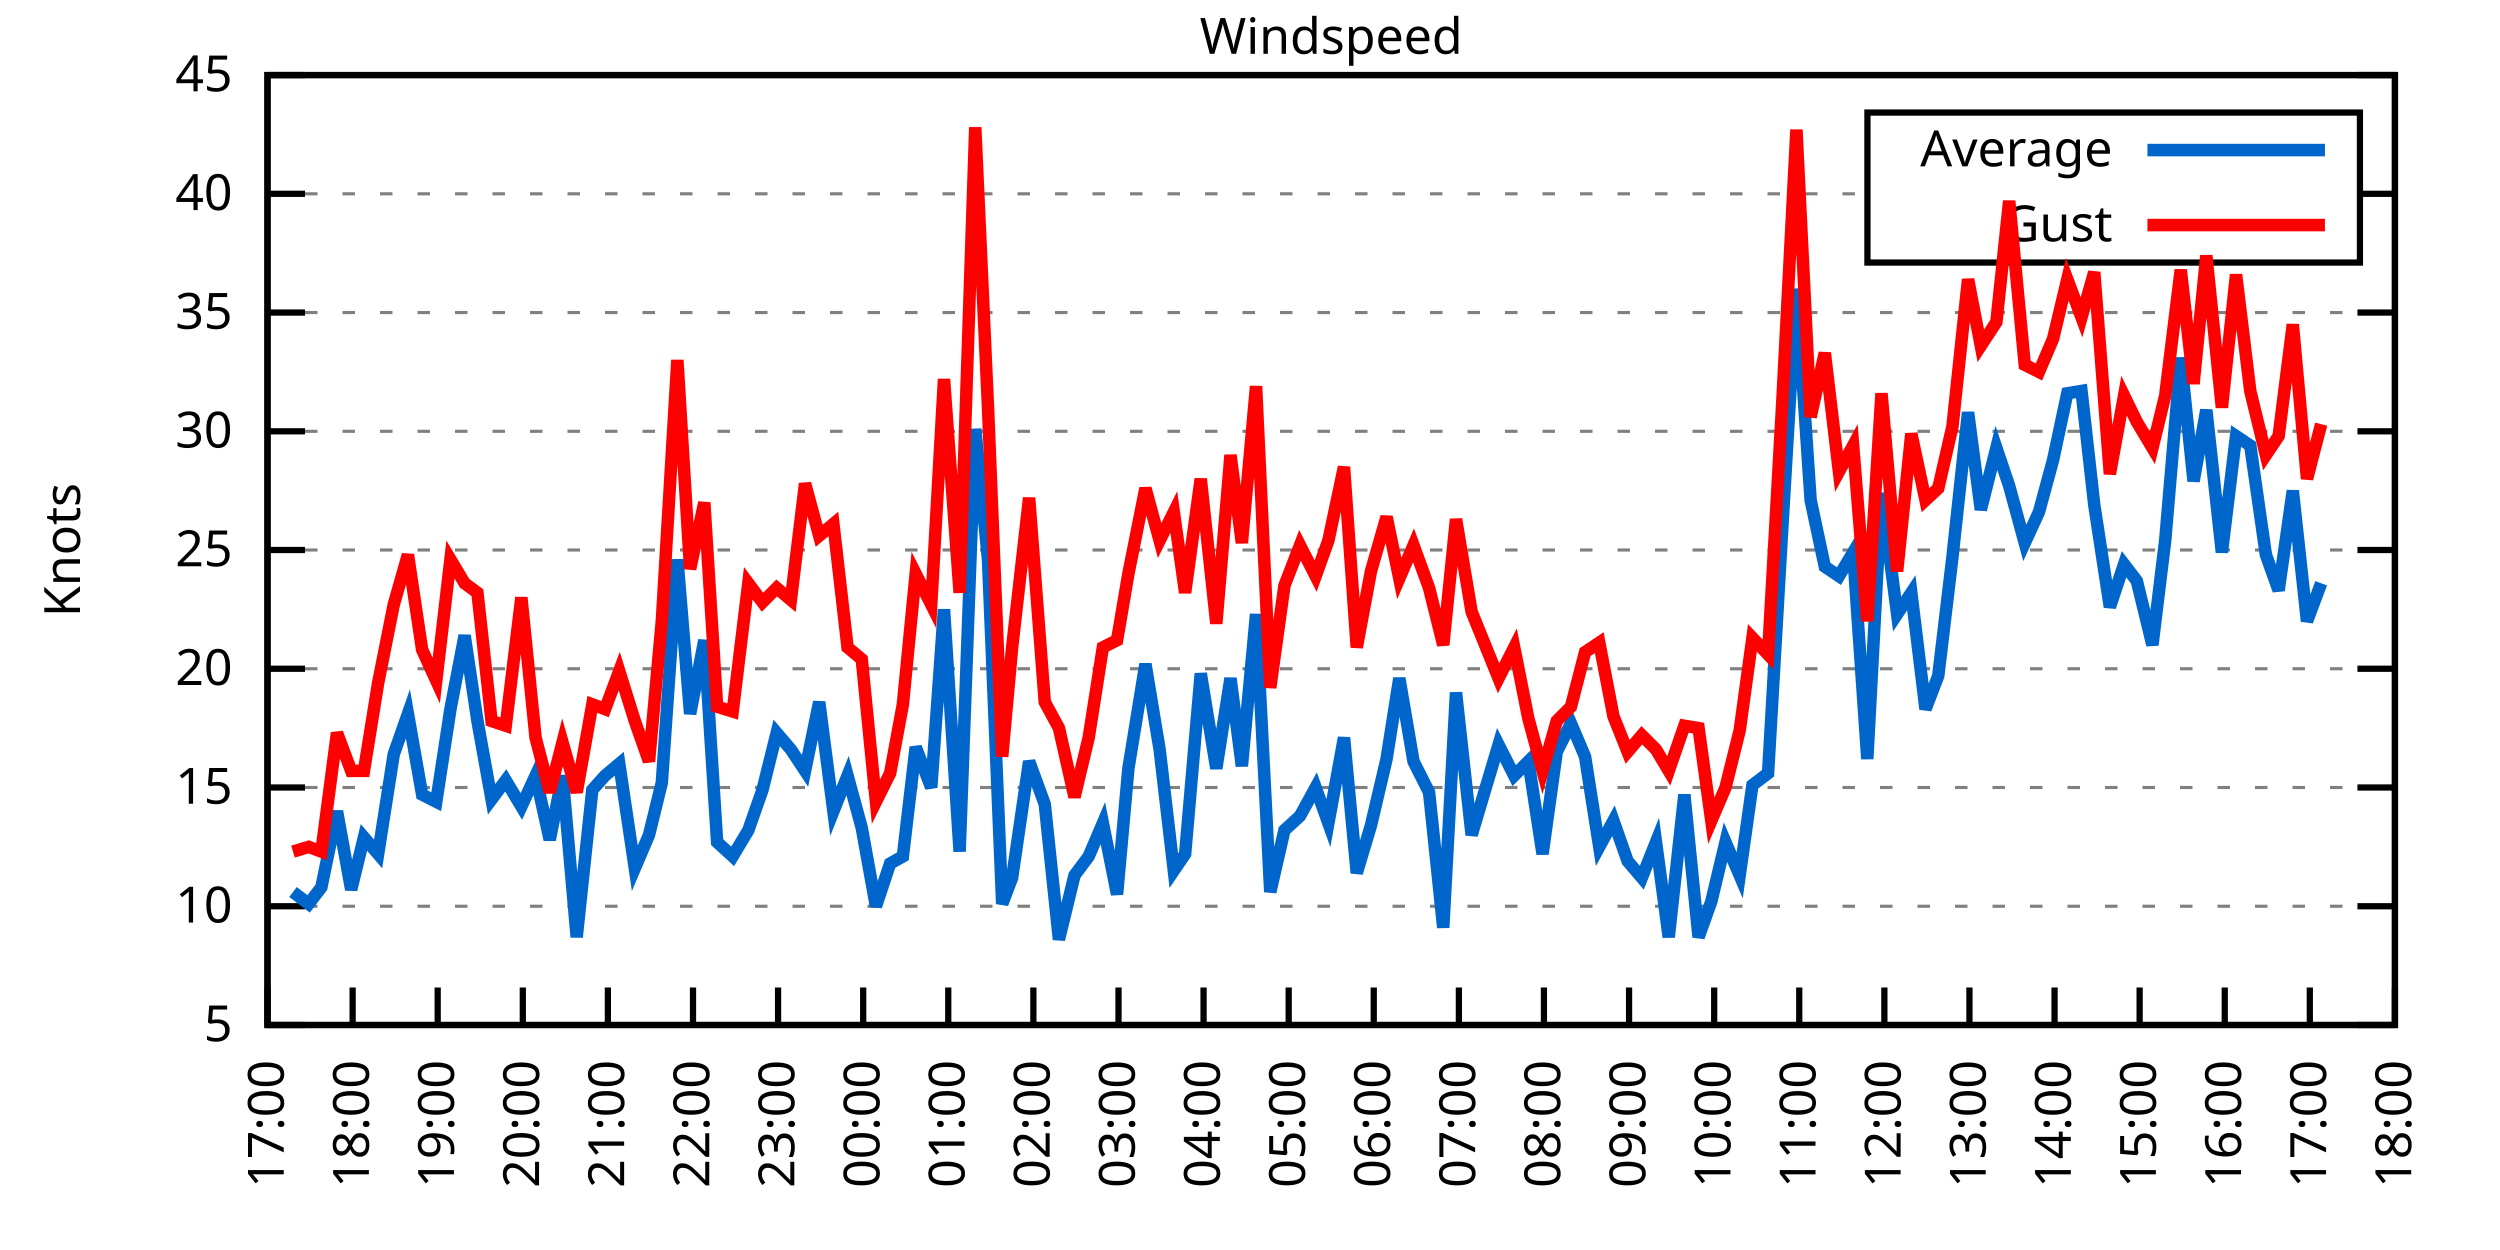
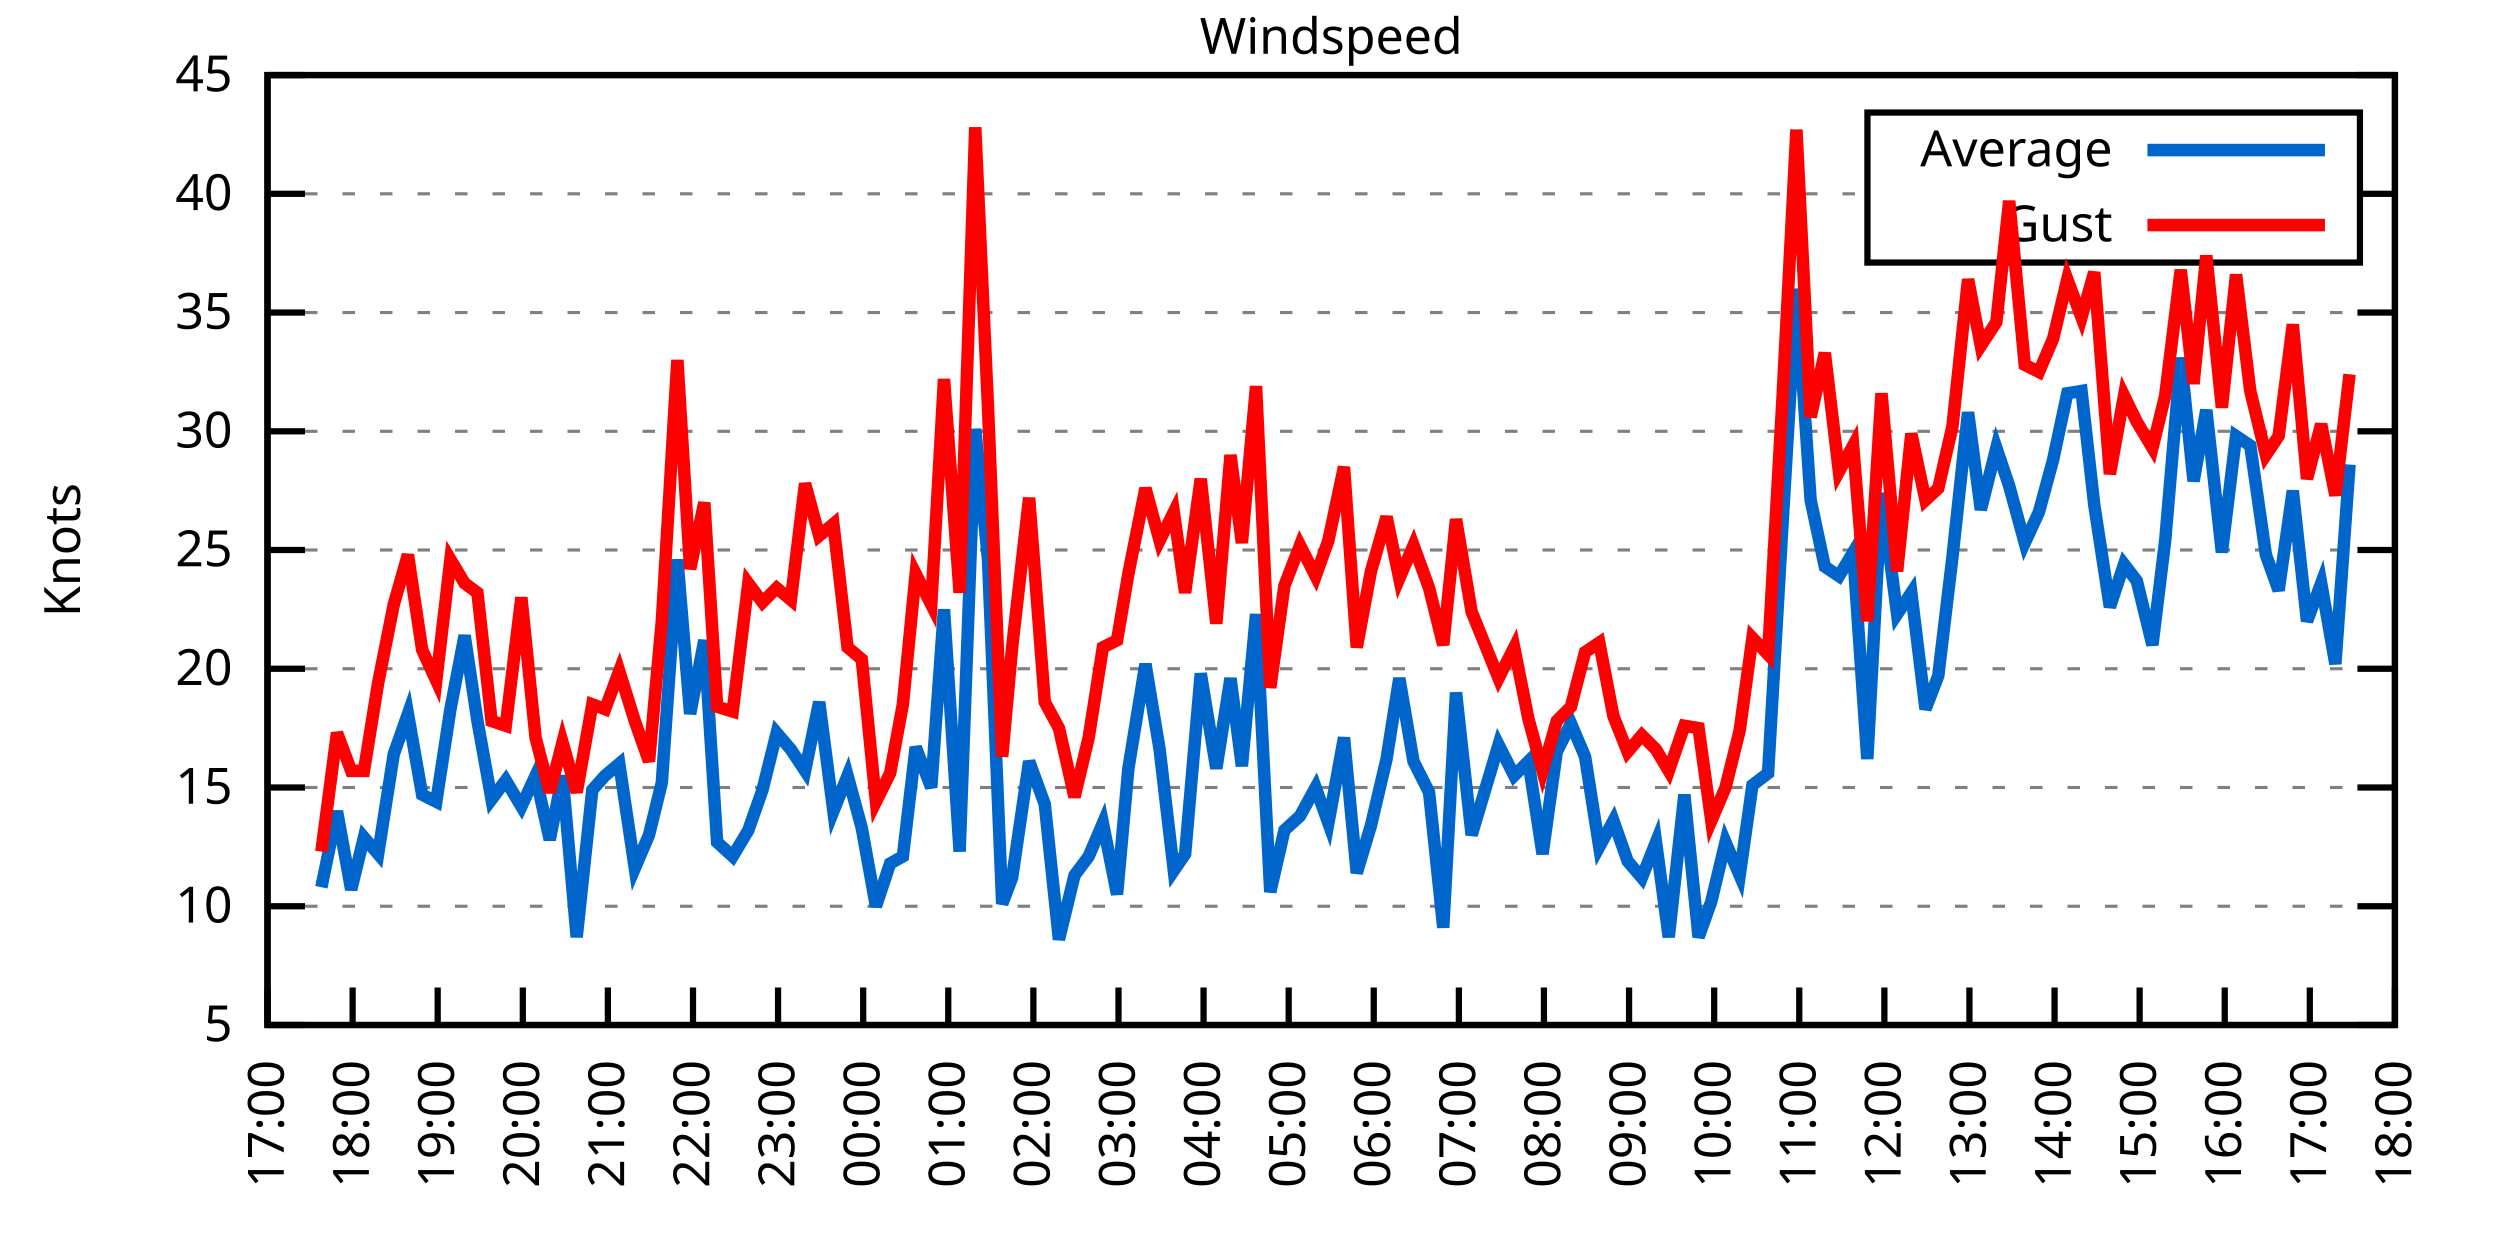
<svg xmlns="http://www.w3.org/2000/svg" xmlns:xlink="http://www.w3.org/1999/xlink" width="400" height="200" viewBox="0 0 400 200">
  <g id="gnuplot_canvas">
    <rect x="0" y="0" width="400" height="200" fill="none" />
    <defs>
      <circle id="gpDot" r="0.5" stroke-width="0.5" stroke="currentColor" />
      <path id="gpPt0" stroke-width="0.333" stroke="currentColor" d="M-1,0 h2 M0,-1 v2" />
      <path id="gpPt1" stroke-width="0.333" stroke="currentColor" d="M-1,-1 L1,1 M1,-1 L-1,1" />
      <path id="gpPt2" stroke-width="0.333" stroke="currentColor" d="M-1,0 L1,0 M0,-1 L0,1 M-1,-1 L1,1 M-1,1 L1,-1" />
      <rect id="gpPt3" stroke-width="0.333" stroke="currentColor" x="-1" y="-1" width="2" height="2" />
      <rect id="gpPt4" stroke-width="0.333" stroke="currentColor" fill="currentColor" x="-1" y="-1" width="2" height="2" />
      <circle id="gpPt5" stroke-width="0.333" stroke="currentColor" cx="0" cy="0" r="1" />
      <use xlink:href="#gpPt5" id="gpPt6" fill="currentColor" stroke="none" />
      <path id="gpPt7" stroke-width="0.333" stroke="currentColor" d="M0,-1.33 L-1.33,0.67 L1.33,0.67 z" />
      <use xlink:href="#gpPt7" id="gpPt8" fill="currentColor" stroke="none" />
      <use xlink:href="#gpPt7" id="gpPt9" stroke="currentColor" transform="rotate(180)" />
      <use xlink:href="#gpPt9" id="gpPt10" fill="currentColor" stroke="none" />
      <use xlink:href="#gpPt3" id="gpPt11" stroke="currentColor" transform="rotate(45)" />
      <use xlink:href="#gpPt11" id="gpPt12" fill="currentColor" stroke="none" />
      <path id="gpPt13" stroke-width="0.333" stroke="currentColor" d="M0,1.330 L1.265,0.411 L0.782,-1.067 L-0.782,-1.076 L-1.265,0.411 z" />
      <use xlink:href="#gpPt13" id="gpPt14" fill="currentColor" stroke="none" />
      <filter id="textbox" filterUnits="objectBoundingBox" x="0" y="0" height="1" width="1">
        <feFlood flood-color="white" flood-opacity="1" result="bgnd" />
        <feComposite in="SourceGraphic" in2="bgnd" operator="atop" />
      </filter>
      <filter id="greybox" filterUnits="objectBoundingBox" x="0" y="0" height="1" width="1">
        <feFlood flood-color="lightgrey" flood-opacity="1" result="grey" />
        <feComposite in="SourceGraphic" in2="grey" operator="atop" />
      </filter>
    </defs>
    <g fill="none" color="white" stroke="currentColor" stroke-width="1.00" stroke-linecap="butt" stroke-linejoin="miter">
</g>
    <g fill="none" color="black" stroke="currentColor" stroke-width="1.00" stroke-linecap="butt" stroke-linejoin="miter">
      <g stroke="none" shape-rendering="crispEdges">
        <polygon fill="rgb(255, 255, 255)" points="42.80,164.00 383.18,164.00 383.18,12.02 42.80,12.02 " />
      </g>
    </g>
    <g fill="none" color="black" stroke="currentColor" stroke-width="1.00" stroke-linecap="butt" stroke-linejoin="miter">
</g>
    <g fill="none" color="black" stroke="black" stroke-width="0.50" stroke-linecap="butt" stroke-linejoin="miter">
</g>
    <g fill="none" color="gray" stroke="currentColor" stroke-width="0.50" stroke-linecap="butt" stroke-linejoin="miter">
      <path stroke="gray" stroke-dasharray="2,4" class="gridline" d="M42.80,164.00 L383.19,164.00  " />
    </g>
    <g fill="none" color="gray" stroke="gray" stroke-width="1.00" stroke-linecap="butt" stroke-linejoin="miter">
</g>
    <g fill="none" color="black" stroke="currentColor" stroke-width="1.00" stroke-linecap="butt" stroke-linejoin="miter">
      <path stroke="black" d="M42.80,164.00 L48.80,164.00 M383.19,164.00 L377.19,164.00  " />
      <g transform="translate(37.20,166.60)" stroke="none" fill="black" font-family="Sans" font-size="8.00" text-anchor="end">
        <text>
          <tspan font-family="Sans"> 5</tspan>
        </text>
      </g>
    </g>
    <g fill="none" color="black" stroke="currentColor" stroke-width="1.00" stroke-linecap="butt" stroke-linejoin="miter">
</g>
    <g fill="none" color="black" stroke="black" stroke-width="0.50" stroke-linecap="butt" stroke-linejoin="miter">
</g>
    <g fill="none" color="gray" stroke="currentColor" stroke-width="0.50" stroke-linecap="butt" stroke-linejoin="miter">
      <path stroke="gray" stroke-dasharray="2,4" class="gridline" d="M42.80,145.00 L383.19,145.00  " />
    </g>
    <g fill="none" color="gray" stroke="gray" stroke-width="1.00" stroke-linecap="butt" stroke-linejoin="miter">
</g>
    <g fill="none" color="black" stroke="currentColor" stroke-width="1.00" stroke-linecap="butt" stroke-linejoin="miter">
      <path stroke="black" d="M42.80,145.00 L48.80,145.00 M383.19,145.00 L377.19,145.00  " />
      <g transform="translate(37.20,147.60)" stroke="none" fill="black" font-family="Sans" font-size="8.00" text-anchor="end">
        <text>
          <tspan font-family="Sans"> 10</tspan>
        </text>
      </g>
    </g>
    <g fill="none" color="black" stroke="currentColor" stroke-width="1.00" stroke-linecap="butt" stroke-linejoin="miter">
</g>
    <g fill="none" color="black" stroke="black" stroke-width="0.50" stroke-linecap="butt" stroke-linejoin="miter">
</g>
    <g fill="none" color="gray" stroke="currentColor" stroke-width="0.50" stroke-linecap="butt" stroke-linejoin="miter">
      <path stroke="gray" stroke-dasharray="2,4" class="gridline" d="M42.80,126.00 L383.19,126.00  " />
    </g>
    <g fill="none" color="gray" stroke="gray" stroke-width="1.00" stroke-linecap="butt" stroke-linejoin="miter">
</g>
    <g fill="none" color="black" stroke="currentColor" stroke-width="1.00" stroke-linecap="butt" stroke-linejoin="miter">
      <path stroke="black" d="M42.80,126.00 L48.80,126.00 M383.19,126.00 L377.19,126.00  " />
      <g transform="translate(37.20,128.60)" stroke="none" fill="black" font-family="Sans" font-size="8.00" text-anchor="end">
        <text>
          <tspan font-family="Sans"> 15</tspan>
        </text>
      </g>
    </g>
    <g fill="none" color="black" stroke="currentColor" stroke-width="1.00" stroke-linecap="butt" stroke-linejoin="miter">
</g>
    <g fill="none" color="black" stroke="black" stroke-width="0.50" stroke-linecap="butt" stroke-linejoin="miter">
</g>
    <g fill="none" color="gray" stroke="currentColor" stroke-width="0.50" stroke-linecap="butt" stroke-linejoin="miter">
      <path stroke="gray" stroke-dasharray="2,4" class="gridline" d="M42.80,107.00 L383.19,107.00  " />
    </g>
    <g fill="none" color="gray" stroke="gray" stroke-width="1.00" stroke-linecap="butt" stroke-linejoin="miter">
</g>
    <g fill="none" color="black" stroke="currentColor" stroke-width="1.00" stroke-linecap="butt" stroke-linejoin="miter">
      <path stroke="black" d="M42.80,107.00 L48.80,107.00 M383.19,107.00 L377.19,107.00  " />
      <g transform="translate(37.20,109.60)" stroke="none" fill="black" font-family="Sans" font-size="8.00" text-anchor="end">
        <text>
          <tspan font-family="Sans"> 20</tspan>
        </text>
      </g>
    </g>
    <g fill="none" color="black" stroke="currentColor" stroke-width="1.00" stroke-linecap="butt" stroke-linejoin="miter">
</g>
    <g fill="none" color="black" stroke="black" stroke-width="0.50" stroke-linecap="butt" stroke-linejoin="miter">
</g>
    <g fill="none" color="gray" stroke="currentColor" stroke-width="0.50" stroke-linecap="butt" stroke-linejoin="miter">
      <path stroke="gray" stroke-dasharray="2,4" class="gridline" d="M42.80,88.00 L383.19,88.00  " />
    </g>
    <g fill="none" color="gray" stroke="gray" stroke-width="1.00" stroke-linecap="butt" stroke-linejoin="miter">
</g>
    <g fill="none" color="black" stroke="currentColor" stroke-width="1.00" stroke-linecap="butt" stroke-linejoin="miter">
      <path stroke="black" d="M42.80,88.00 L48.80,88.00 M383.19,88.00 L377.19,88.00  " />
      <g transform="translate(37.20,90.60)" stroke="none" fill="black" font-family="Sans" font-size="8.00" text-anchor="end">
        <text>
          <tspan font-family="Sans"> 25</tspan>
        </text>
      </g>
    </g>
    <g fill="none" color="black" stroke="currentColor" stroke-width="1.00" stroke-linecap="butt" stroke-linejoin="miter">
</g>
    <g fill="none" color="black" stroke="black" stroke-width="0.50" stroke-linecap="butt" stroke-linejoin="miter">
</g>
    <g fill="none" color="gray" stroke="currentColor" stroke-width="0.50" stroke-linecap="butt" stroke-linejoin="miter">
      <path stroke="gray" stroke-dasharray="2,4" class="gridline" d="M42.80,69.01 L383.19,69.01  " />
    </g>
    <g fill="none" color="gray" stroke="gray" stroke-width="1.00" stroke-linecap="butt" stroke-linejoin="miter">
</g>
    <g fill="none" color="black" stroke="currentColor" stroke-width="1.00" stroke-linecap="butt" stroke-linejoin="miter">
      <path stroke="black" d="M42.80,69.01 L48.80,69.01 M383.19,69.01 L377.19,69.01  " />
      <g transform="translate(37.20,71.61)" stroke="none" fill="black" font-family="Sans" font-size="8.00" text-anchor="end">
        <text>
          <tspan font-family="Sans"> 30</tspan>
        </text>
      </g>
    </g>
    <g fill="none" color="black" stroke="currentColor" stroke-width="1.00" stroke-linecap="butt" stroke-linejoin="miter">
</g>
    <g fill="none" color="black" stroke="black" stroke-width="0.50" stroke-linecap="butt" stroke-linejoin="miter">
</g>
    <g fill="none" color="gray" stroke="currentColor" stroke-width="0.50" stroke-linecap="butt" stroke-linejoin="miter">
      <path stroke="gray" stroke-dasharray="2,4" class="gridline" d="M42.80,50.01 L383.19,50.01  " />
    </g>
    <g fill="none" color="gray" stroke="gray" stroke-width="1.00" stroke-linecap="butt" stroke-linejoin="miter">
</g>
    <g fill="none" color="black" stroke="currentColor" stroke-width="1.00" stroke-linecap="butt" stroke-linejoin="miter">
      <path stroke="black" d="M42.80,50.01 L48.80,50.01 M383.19,50.01 L377.19,50.01  " />
      <g transform="translate(37.20,52.61)" stroke="none" fill="black" font-family="Sans" font-size="8.00" text-anchor="end">
        <text>
          <tspan font-family="Sans"> 35</tspan>
        </text>
      </g>
    </g>
    <g fill="none" color="black" stroke="currentColor" stroke-width="1.00" stroke-linecap="butt" stroke-linejoin="miter">
</g>
    <g fill="none" color="black" stroke="black" stroke-width="0.50" stroke-linecap="butt" stroke-linejoin="miter">
</g>
    <g fill="none" color="gray" stroke="currentColor" stroke-width="0.50" stroke-linecap="butt" stroke-linejoin="miter">
      <path stroke="gray" stroke-dasharray="2,4" class="gridline" d="M42.80,31.01 L298.79,31.01 M377.59,31.01 L383.19,31.01  " />
    </g>
    <g fill="none" color="gray" stroke="gray" stroke-width="1.00" stroke-linecap="butt" stroke-linejoin="miter">
</g>
    <g fill="none" color="black" stroke="currentColor" stroke-width="1.00" stroke-linecap="butt" stroke-linejoin="miter">
      <path stroke="black" d="M42.80,31.01 L48.80,31.01 M383.19,31.01 L377.19,31.01  " />
      <g transform="translate(37.20,33.61)" stroke="none" fill="black" font-family="Sans" font-size="8.00" text-anchor="end">
        <text>
          <tspan font-family="Sans"> 40</tspan>
        </text>
      </g>
    </g>
    <g fill="none" color="black" stroke="currentColor" stroke-width="1.00" stroke-linecap="butt" stroke-linejoin="miter">
</g>
    <g fill="none" color="black" stroke="black" stroke-width="0.50" stroke-linecap="butt" stroke-linejoin="miter">
</g>
    <g fill="none" color="gray" stroke="currentColor" stroke-width="0.50" stroke-linecap="butt" stroke-linejoin="miter">
      <path stroke="gray" stroke-dasharray="2,4" class="gridline" d="M42.80,12.01 L383.19,12.01  " />
    </g>
    <g fill="none" color="gray" stroke="gray" stroke-width="1.00" stroke-linecap="butt" stroke-linejoin="miter">
</g>
    <g fill="none" color="black" stroke="currentColor" stroke-width="1.00" stroke-linecap="butt" stroke-linejoin="miter">
      <path stroke="black" d="M42.80,12.01 L48.80,12.01 M383.19,12.01 L377.19,12.01  " />
      <g transform="translate(37.20,14.61)" stroke="none" fill="black" font-family="Sans" font-size="8.00" text-anchor="end">
        <text>
          <tspan font-family="Sans"> 45</tspan>
        </text>
      </g>
    </g>
    <g fill="none" color="black" stroke="currentColor" stroke-width="1.00" stroke-linecap="butt" stroke-linejoin="miter">
      <path stroke="black" d="M42.80,164.00 L42.80,158.00  " />
      <g transform="translate(45.40,169.60) rotate(270.00)" stroke="none" fill="black" font-family="Sans" font-size="8.00" text-anchor="end">
        <text>
          <tspan font-family="Sans">17:00</tspan>
        </text>
      </g>
    </g>
    <g fill="none" color="black" stroke="currentColor" stroke-width="1.00" stroke-linecap="butt" stroke-linejoin="miter">
      <path stroke="black" d="M56.42,164.00 L56.42,158.00  " />
      <g transform="translate(59.02,169.60) rotate(270.00)" stroke="none" fill="black" font-family="Sans" font-size="8.00" text-anchor="end">
        <text>
          <tspan font-family="Sans">18:00</tspan>
        </text>
      </g>
    </g>
    <g fill="none" color="black" stroke="currentColor" stroke-width="1.00" stroke-linecap="butt" stroke-linejoin="miter">
      <path stroke="black" d="M70.03,164.00 L70.03,158.00  " />
      <g transform="translate(72.63,169.60) rotate(270.00)" stroke="none" fill="black" font-family="Sans" font-size="8.00" text-anchor="end">
        <text>
          <tspan font-family="Sans">19:00</tspan>
        </text>
      </g>
    </g>
    <g fill="none" color="black" stroke="currentColor" stroke-width="1.00" stroke-linecap="butt" stroke-linejoin="miter">
      <path stroke="black" d="M83.65,164.00 L83.65,158.00  " />
      <g transform="translate(86.25,169.60) rotate(270.00)" stroke="none" fill="black" font-family="Sans" font-size="8.00" text-anchor="end">
        <text>
          <tspan font-family="Sans">20:00</tspan>
        </text>
      </g>
    </g>
    <g fill="none" color="black" stroke="currentColor" stroke-width="1.00" stroke-linecap="butt" stroke-linejoin="miter">
      <path stroke="black" d="M97.26,164.00 L97.26,158.00  " />
      <g transform="translate(99.86,169.60) rotate(270.00)" stroke="none" fill="black" font-family="Sans" font-size="8.00" text-anchor="end">
        <text>
          <tspan font-family="Sans">21:00</tspan>
        </text>
      </g>
    </g>
    <g fill="none" color="black" stroke="currentColor" stroke-width="1.00" stroke-linecap="butt" stroke-linejoin="miter">
      <path stroke="black" d="M110.88,164.00 L110.88,158.00  " />
      <g transform="translate(113.48,169.60) rotate(270.00)" stroke="none" fill="black" font-family="Sans" font-size="8.00" text-anchor="end">
        <text>
          <tspan font-family="Sans">22:00</tspan>
        </text>
      </g>
    </g>
    <g fill="none" color="black" stroke="currentColor" stroke-width="1.00" stroke-linecap="butt" stroke-linejoin="miter">
      <path stroke="black" d="M124.49,164.00 L124.49,158.00  " />
      <g transform="translate(127.09,169.60) rotate(270.00)" stroke="none" fill="black" font-family="Sans" font-size="8.00" text-anchor="end">
        <text>
          <tspan font-family="Sans">23:00</tspan>
        </text>
      </g>
    </g>
    <g fill="none" color="black" stroke="currentColor" stroke-width="1.00" stroke-linecap="butt" stroke-linejoin="miter">
      <path stroke="black" d="M138.11,164.00 L138.11,158.00  " />
      <g transform="translate(140.71,169.60) rotate(270.00)" stroke="none" fill="black" font-family="Sans" font-size="8.00" text-anchor="end">
        <text>
          <tspan font-family="Sans">00:00</tspan>
        </text>
      </g>
    </g>
    <g fill="none" color="black" stroke="currentColor" stroke-width="1.00" stroke-linecap="butt" stroke-linejoin="miter">
      <path stroke="black" d="M151.72,164.00 L151.72,158.00  " />
      <g transform="translate(154.32,169.60) rotate(270.00)" stroke="none" fill="black" font-family="Sans" font-size="8.00" text-anchor="end">
        <text>
          <tspan font-family="Sans">01:00</tspan>
        </text>
      </g>
    </g>
    <g fill="none" color="black" stroke="currentColor" stroke-width="1.00" stroke-linecap="butt" stroke-linejoin="miter">
      <path stroke="black" d="M165.34,164.00 L165.34,158.00  " />
      <g transform="translate(167.94,169.60) rotate(270.00)" stroke="none" fill="black" font-family="Sans" font-size="8.00" text-anchor="end">
        <text>
          <tspan font-family="Sans">02:00</tspan>
        </text>
      </g>
    </g>
    <g fill="none" color="black" stroke="currentColor" stroke-width="1.00" stroke-linecap="butt" stroke-linejoin="miter">
      <path stroke="black" d="M178.96,164.00 L178.96,158.00  " />
      <g transform="translate(181.56,169.60) rotate(270.00)" stroke="none" fill="black" font-family="Sans" font-size="8.00" text-anchor="end">
        <text>
          <tspan font-family="Sans">03:00</tspan>
        </text>
      </g>
    </g>
    <g fill="none" color="black" stroke="currentColor" stroke-width="1.00" stroke-linecap="butt" stroke-linejoin="miter">
      <path stroke="black" d="M192.57,164.00 L192.57,158.00  " />
      <g transform="translate(195.17,169.60) rotate(270.00)" stroke="none" fill="black" font-family="Sans" font-size="8.00" text-anchor="end">
        <text>
          <tspan font-family="Sans">04:00</tspan>
        </text>
      </g>
    </g>
    <g fill="none" color="black" stroke="currentColor" stroke-width="1.00" stroke-linecap="butt" stroke-linejoin="miter">
      <path stroke="black" d="M206.19,164.00 L206.19,158.00  " />
      <g transform="translate(208.79,169.60) rotate(270.00)" stroke="none" fill="black" font-family="Sans" font-size="8.00" text-anchor="end">
        <text>
          <tspan font-family="Sans">05:00</tspan>
        </text>
      </g>
    </g>
    <g fill="none" color="black" stroke="currentColor" stroke-width="1.00" stroke-linecap="butt" stroke-linejoin="miter">
      <path stroke="black" d="M219.80,164.00 L219.80,158.00  " />
      <g transform="translate(222.40,169.60) rotate(270.00)" stroke="none" fill="black" font-family="Sans" font-size="8.00" text-anchor="end">
        <text>
          <tspan font-family="Sans">06:00</tspan>
        </text>
      </g>
    </g>
    <g fill="none" color="black" stroke="currentColor" stroke-width="1.00" stroke-linecap="butt" stroke-linejoin="miter">
      <path stroke="black" d="M233.42,164.00 L233.42,158.00  " />
      <g transform="translate(236.02,169.60) rotate(270.00)" stroke="none" fill="black" font-family="Sans" font-size="8.00" text-anchor="end">
        <text>
          <tspan font-family="Sans">07:00</tspan>
        </text>
      </g>
    </g>
    <g fill="none" color="black" stroke="currentColor" stroke-width="1.00" stroke-linecap="butt" stroke-linejoin="miter">
      <path stroke="black" d="M247.03,164.00 L247.03,158.00  " />
      <g transform="translate(249.63,169.60) rotate(270.00)" stroke="none" fill="black" font-family="Sans" font-size="8.00" text-anchor="end">
        <text>
          <tspan font-family="Sans">08:00</tspan>
        </text>
      </g>
    </g>
    <g fill="none" color="black" stroke="currentColor" stroke-width="1.00" stroke-linecap="butt" stroke-linejoin="miter">
      <path stroke="black" d="M260.65,164.00 L260.65,158.00  " />
      <g transform="translate(263.25,169.60) rotate(270.00)" stroke="none" fill="black" font-family="Sans" font-size="8.00" text-anchor="end">
        <text>
          <tspan font-family="Sans">09:00</tspan>
        </text>
      </g>
    </g>
    <g fill="none" color="black" stroke="currentColor" stroke-width="1.00" stroke-linecap="butt" stroke-linejoin="miter">
      <path stroke="black" d="M274.27,164.00 L274.27,158.00  " />
      <g transform="translate(276.87,169.60) rotate(270.00)" stroke="none" fill="black" font-family="Sans" font-size="8.00" text-anchor="end">
        <text>
          <tspan font-family="Sans">10:00</tspan>
        </text>
      </g>
    </g>
    <g fill="none" color="black" stroke="currentColor" stroke-width="1.00" stroke-linecap="butt" stroke-linejoin="miter">
      <path stroke="black" d="M287.88,164.00 L287.88,158.00  " />
      <g transform="translate(290.48,169.60) rotate(270.00)" stroke="none" fill="black" font-family="Sans" font-size="8.00" text-anchor="end">
        <text>
          <tspan font-family="Sans">11:00</tspan>
        </text>
      </g>
    </g>
    <g fill="none" color="black" stroke="currentColor" stroke-width="1.00" stroke-linecap="butt" stroke-linejoin="miter">
      <path stroke="black" d="M301.50,164.00 L301.50,158.00  " />
      <g transform="translate(304.10,169.60) rotate(270.00)" stroke="none" fill="black" font-family="Sans" font-size="8.00" text-anchor="end">
        <text>
          <tspan font-family="Sans">12:00</tspan>
        </text>
      </g>
    </g>
    <g fill="none" color="black" stroke="currentColor" stroke-width="1.00" stroke-linecap="butt" stroke-linejoin="miter">
      <path stroke="black" d="M315.11,164.00 L315.11,158.00  " />
      <g transform="translate(317.71,169.60) rotate(270.00)" stroke="none" fill="black" font-family="Sans" font-size="8.00" text-anchor="end">
        <text>
          <tspan font-family="Sans">13:00</tspan>
        </text>
      </g>
    </g>
    <g fill="none" color="black" stroke="currentColor" stroke-width="1.00" stroke-linecap="butt" stroke-linejoin="miter">
      <path stroke="black" d="M328.73,164.00 L328.73,158.00  " />
      <g transform="translate(331.33,169.60) rotate(270.00)" stroke="none" fill="black" font-family="Sans" font-size="8.00" text-anchor="end">
        <text>
          <tspan font-family="Sans">14:00</tspan>
        </text>
      </g>
    </g>
    <g fill="none" color="black" stroke="currentColor" stroke-width="1.00" stroke-linecap="butt" stroke-linejoin="miter">
      <path stroke="black" d="M342.34,164.00 L342.34,158.00  " />
      <g transform="translate(344.94,169.60) rotate(270.00)" stroke="none" fill="black" font-family="Sans" font-size="8.00" text-anchor="end">
        <text>
          <tspan font-family="Sans">15:00</tspan>
        </text>
      </g>
    </g>
    <g fill="none" color="black" stroke="currentColor" stroke-width="1.00" stroke-linecap="butt" stroke-linejoin="miter">
      <path stroke="black" d="M355.96,164.00 L355.96,158.00  " />
      <g transform="translate(358.56,169.60) rotate(270.00)" stroke="none" fill="black" font-family="Sans" font-size="8.00" text-anchor="end">
        <text>
          <tspan font-family="Sans">16:00</tspan>
        </text>
      </g>
    </g>
    <g fill="none" color="black" stroke="currentColor" stroke-width="1.00" stroke-linecap="butt" stroke-linejoin="miter">
      <path stroke="black" d="M369.57,164.00 L369.57,158.00  " />
      <g transform="translate(372.17,169.60) rotate(270.00)" stroke="none" fill="black" font-family="Sans" font-size="8.00" text-anchor="end">
        <text>
          <tspan font-family="Sans">17:00</tspan>
        </text>
      </g>
    </g>
    <g fill="none" color="black" stroke="currentColor" stroke-width="1.00" stroke-linecap="butt" stroke-linejoin="miter">
      <path stroke="black" d="M383.19,164.00 L383.19,158.00  " />
      <g transform="translate(385.79,169.60) rotate(270.00)" stroke="none" fill="black" font-family="Sans" font-size="8.00" text-anchor="end">
        <text>
          <tspan font-family="Sans">18:00</tspan>
        </text>
      </g>
    </g>
    <g fill="none" color="black" stroke="currentColor" stroke-width="1.00" stroke-linecap="butt" stroke-linejoin="miter">
</g>
    <g fill="none" color="black" stroke="currentColor" stroke-width="1.00" stroke-linecap="butt" stroke-linejoin="miter">
      <path stroke="black" d="M42.80,12.01 L42.80,164.00 L383.19,164.00 L383.19,12.01 L42.80,12.01 Z  " />
    </g>
    <g fill="none" color="black" stroke="currentColor" stroke-width="1.00" stroke-linecap="butt" stroke-linejoin="miter">
</g>
    <g fill="none" color="black" stroke="currentColor" stroke-width="1.00" stroke-linecap="butt" stroke-linejoin="miter">
      <path stroke="black" d="M298.79,42.01 L298.79,18.01 L377.59,18.01 L377.59,42.01 L298.79,42.01 Z  " />
    </g>
    <g id="Windspeed_plot_1">
      <g fill="none" color="white" stroke="black" stroke-width="2.00" stroke-linecap="butt" stroke-linejoin="miter">
</g>
      <g fill="none" color="black" stroke="currentColor" stroke-width="2.00" stroke-linecap="butt" stroke-linejoin="miter">
        <g transform="translate(337.99,26.61)" stroke="none" fill="black" font-family="Sans" font-size="8.00" text-anchor="end">
          <text>
            <tspan font-family="Sans">Average</tspan>
          </text>
        </g>
      </g>
      <g fill="none" color="black" stroke="currentColor" stroke-width="2.00" stroke-linecap="butt" stroke-linejoin="miter">
-         <path stroke="rgb(  0, 102, 204)" d="M343.59,24.01 L371.99,24.01 M46.88,142.72 L49.38,144.62 L51.42,141.96 L53.92,129.80 L56.19,142.34 L58.23,133.98   L60.50,136.64 L63.00,120.68 L65.27,114.22 L67.54,127.14 L69.80,128.28 L72.07,113.46 L74.34,101.68 L76.39,115.36   L78.65,127.90 L80.92,124.86 L83.42,129.04 L85.69,124.10 L87.96,134.36 L90.00,124.10 L92.27,149.94 L94.77,126.38   L96.81,124.10 L99.08,122.20 L101.57,138.92 L103.84,133.60 L105.89,125.24 L108.38,89.52 L110.42,114.22 L112.69,102.44   L114.74,134.74 L117.23,137.02 L119.73,132.84 L122.00,126.38 L124.27,117.26 L126.54,119.92 L128.81,123.34 L131.07,112.32   L133.34,129.80 L135.61,124.10 L137.88,132.46 L140.15,145.00 L142.42,138.16 L144.46,137.02 L146.51,119.54 L149.00,126.00   L151.04,97.50 L153.54,136.26 L156.04,68.63 L158.08,89.52 L160.35,144.62 L161.94,140.44 L164.66,121.82 L167.16,128.66   L169.43,150.32 L171.92,140.06 L174.19,137.02 L176.46,131.70 L178.73,143.10 L180.54,122.96 L183.27,106.24 L185.54,119.92   L187.81,139.30 L189.62,136.64 L192.12,107.76 L194.61,122.96 L196.88,108.52 L198.70,122.58 L200.97,98.26 L203.24,142.72   L205.51,132.84 L208.00,130.56 L210.50,126.00 L212.54,131.70 L215.04,118.02 L217.08,139.68 L219.35,132.08 L221.85,121.44   L223.89,108.52 L226.16,121.82 L228.65,126.76 L230.92,148.42 L232.96,110.80 L235.46,133.60 L239.77,119.16 L242.27,124.10   L244.54,121.82 L246.81,136.64 L249.08,120.30 L251.35,115.74 L253.61,121.06 L255.88,135.50 L258.15,131.32 L260.42,137.78   L262.69,140.44 L264.96,134.74 L267.00,149.94 L269.50,127.14 L271.77,149.94 L273.81,144.24 L276.08,134.74 L278.35,140.06   L280.39,125.62 L282.89,123.72 L285.16,84.59 L287.43,46.21 L289.70,80.03 L291.97,90.66 L294.23,92.18 L296.50,88.38   L298.77,121.44 L301.04,78.89 L303.54,98.26 L305.81,94.84 L308.08,113.46 L310.12,108.14 L312.39,89.14 L314.89,65.97   L316.93,81.55 L319.42,71.67 L321.47,77.75 L323.96,86.87 L326.23,81.93 L328.50,73.57 L330.77,62.93 L333.04,62.55   L335.08,80.79 L337.58,97.12 L339.85,90.28 L341.89,92.94 L344.39,103.20 L346.43,86.49 L348.92,57.23 L350.97,76.99   L353.01,65.59 L355.50,88.38 L357.77,69.77 L360.04,71.29 L362.54,88.76 L364.58,94.46 L366.85,78.51 L369.12,99.40   L371.39,93.32  " />
+         <path stroke="rgb(  0, 102, 204)" d="M343.59,24.01 L371.99,24.01 M51.42,141.96 L53.92,129.80 L56.19,142.34 L58.23,133.98 L60.50,136.64 L63.00,120.68   L65.27,114.22 L67.54,127.14 L69.80,128.28 L72.07,113.46 L74.34,101.68 L76.39,115.36 L78.65,127.90 L80.92,124.86   L83.42,129.04 L85.69,124.10 L87.96,134.36 L90.00,124.10 L92.27,149.94 L94.77,126.38 L96.81,124.10 L99.08,122.20   L101.57,138.92 L103.84,133.60 L105.89,125.24 L108.38,89.52 L110.42,114.22 L112.69,102.44 L114.74,134.74 L117.23,137.02   L119.73,132.84 L122.00,126.38 L124.27,117.26 L126.54,119.92 L128.81,123.34 L131.07,112.32 L133.34,129.80 L135.61,124.10   L137.88,132.46 L140.15,145.00 L142.42,138.16 L144.46,137.02 L146.51,119.54 L149.00,126.00 L151.04,97.50 L153.54,136.26   L156.04,68.63 L158.08,89.52 L160.35,144.62 L161.94,140.44 L164.66,121.82 L167.16,128.66 L169.43,150.32 L171.92,140.06   L174.19,137.02 L176.46,131.70 L178.73,143.10 L180.54,122.96 L183.27,106.24 L185.54,119.92 L187.81,139.30 L189.62,136.64   L192.12,107.76 L194.61,122.96 L196.88,108.52 L198.70,122.58 L200.97,98.26 L203.24,142.72 L205.51,132.84 L208.00,130.56   L210.50,126.00 L212.54,131.70 L215.04,118.02 L217.08,139.68 L219.35,132.08 L221.85,121.44 L223.89,108.52 L226.16,121.82   L228.65,126.76 L230.92,148.42 L232.96,110.80 L235.46,133.60 L239.77,119.16 L242.27,124.10 L244.54,121.82 L246.81,136.64   L249.08,120.30 L251.35,115.74 L253.61,121.06 L255.88,135.50 L258.15,131.32 L260.42,137.78 L262.69,140.44 L264.96,134.74   L267.00,149.94 L269.50,127.14 L271.77,149.94 L273.81,144.24 L276.08,134.74 L278.35,140.06 L280.39,125.62 L282.89,123.72   L285.16,84.59 L287.43,46.21 L289.70,80.03 L291.97,90.66 L294.23,92.18 L296.50,88.38 L298.77,121.44 L301.04,78.89   L303.54,98.26 L305.81,94.84 L308.08,113.46 L310.12,108.14 L312.39,89.14 L314.89,65.97 L316.93,81.55 L319.42,71.67   L321.47,77.75 L323.96,86.87 L326.23,81.93 L328.50,73.57 L330.77,62.93 L333.04,62.55 L335.08,80.79 L337.58,97.12   L339.85,90.28 L341.89,92.94 L344.39,103.20 L346.43,86.49 L348.92,57.23 L350.97,76.99 L353.01,65.59 L355.50,88.38   L357.77,69.77 L360.04,71.29 L362.54,88.76 L364.58,94.46 L366.85,78.51 L369.12,99.40 L371.39,93.32 L373.66,106.24   L375.93,74.33  " />
      </g>
    </g>
    <g id="Windspeed_plot_2">
      <g fill="none" color="black" stroke="currentColor" stroke-width="2.00" stroke-linecap="butt" stroke-linejoin="miter">
        <g transform="translate(337.99,38.61)" stroke="none" fill="black" font-family="Sans" font-size="8.00" text-anchor="end">
          <text>
            <tspan font-family="Sans">Gust</tspan>
          </text>
        </g>
      </g>
      <g fill="none" color="black" stroke="currentColor" stroke-width="2.00" stroke-linecap="butt" stroke-linejoin="miter">
-         <path stroke="rgb(255,   0,   0)" d="M343.59,36.01 L371.99,36.01 M46.88,136.26 L49.38,135.50 L51.42,136.26 L53.92,117.26 L56.19,123.34 L58.23,123.34   L60.50,109.28 L63.00,96.74 L65.27,88.76 L67.54,103.96 L69.80,108.90 L72.07,89.52 L74.34,93.32 L76.39,94.84   L78.65,115.36 L80.92,116.12 L83.42,95.60 L85.69,118.02 L87.96,126.76 L90.00,118.78 L92.27,126.76 L94.77,112.70   L96.81,113.46 L99.08,107.38 L101.57,115.36 L103.84,121.82 L105.89,99.40 L108.38,57.61 L110.42,91.04 L112.69,80.41   L114.74,113.08 L117.23,113.84 L119.73,93.32 L122.00,96.36 L124.27,94.08 L126.54,95.98 L128.81,77.37 L131.07,85.73   L133.34,83.83 L135.61,103.58 L137.88,105.48 L140.15,128.28 L142.42,123.72 L144.46,112.70 L146.51,91.80 L149.00,96.74   L151.04,60.65 L153.54,94.84 L156.04,20.37 L158.08,65.21 L160.35,121.06 L161.94,103.58 L164.66,79.65 L167.16,112.32   L169.43,116.50 L171.92,127.52 L174.19,118.02 L176.46,103.58 L178.73,102.44 L180.54,91.80 L183.27,78.13 L185.54,86.49   L187.81,81.93 L189.62,94.84 L192.12,76.61 L194.61,99.78 L196.88,72.81 L198.70,86.87 L200.97,61.79 L203.24,110.04   L205.51,93.70 L208.00,87.25 L210.50,92.18 L212.54,86.49 L215.04,74.71 L217.08,103.58 L219.35,91.42 L221.85,82.69   L223.89,92.56 L226.16,87.25 L228.65,94.08 L230.92,103.20 L232.96,83.07 L235.46,97.88 L239.77,108.52 L242.27,103.58   L244.54,114.98 L246.81,123.34 L249.08,115.36 L251.35,113.08 L253.61,104.34 L255.88,102.82 L258.15,114.60 L260.42,120.30   L262.69,117.64 L264.96,119.92 L267.00,123.34 L269.50,116.12 L271.77,116.50 L273.81,131.32 L276.08,126.00 L278.35,116.88   L280.39,102.06 L282.89,104.72 L285.16,64.45 L287.43,20.75 L289.70,66.73 L291.97,56.47 L294.23,75.47 L296.50,71.29   L298.77,99.40 L301.04,62.93 L303.54,91.42 L305.81,69.39 L308.08,80.03 L310.12,78.13 L312.39,68.25 L314.89,44.69   L316.93,55.33 L319.42,51.53 L321.47,32.15 L323.96,58.37 L326.23,59.51 L328.50,54.19 L330.77,44.69 L333.04,50.77   L335.08,43.55 L337.58,75.85 L339.85,63.31 L341.89,67.49 L344.39,71.67 L346.43,63.31 L348.92,43.17 L350.97,61.41   L353.01,40.89 L355.50,65.21 L357.77,43.93 L360.04,62.55 L362.54,72.81 L364.58,69.77 L366.85,51.91 L369.12,76.61   L371.39,67.87  " />
+         <path stroke="rgb(255,   0,   0)" d="M343.59,36.01 L371.99,36.01 M51.42,136.26 L53.92,117.26 L56.19,123.34 L58.23,123.34 L60.50,109.28 L63.00,96.74   L65.27,88.76 L67.54,103.96 L69.80,108.90 L72.07,89.52 L74.34,93.32 L76.39,94.84 L78.65,115.36 L80.92,116.12   L83.42,95.60 L85.69,118.02 L87.96,126.76 L90.00,118.78 L92.27,126.76 L94.77,112.70 L96.81,113.46 L99.08,107.38   L101.57,115.36 L103.84,121.82 L105.89,99.40 L108.38,57.61 L110.42,91.04 L112.69,80.41 L114.74,113.08 L117.23,113.84   L119.73,93.32 L122.00,96.36 L124.27,94.08 L126.54,95.98 L128.81,77.37 L131.07,85.73 L133.34,83.83 L135.61,103.58   L137.88,105.48 L140.15,128.28 L142.42,123.72 L144.46,112.70 L146.51,91.80 L149.00,96.74 L151.04,60.65 L153.54,94.84   L156.04,20.37 L158.08,65.21 L160.35,121.06 L161.94,103.58 L164.66,79.65 L167.16,112.32 L169.43,116.50 L171.92,127.52   L174.19,118.02 L176.46,103.58 L178.73,102.44 L180.54,91.80 L183.27,78.13 L185.54,86.49 L187.81,81.93 L189.62,94.84   L192.12,76.61 L194.61,99.78 L196.88,72.81 L198.70,86.87 L200.97,61.79 L203.24,110.04 L205.51,93.70 L208.00,87.25   L210.50,92.18 L212.54,86.49 L215.04,74.71 L217.08,103.58 L219.35,91.42 L221.85,82.69 L223.89,92.56 L226.16,87.25   L228.65,94.08 L230.92,103.20 L232.96,83.07 L235.46,97.88 L239.77,108.52 L242.27,103.58 L244.54,114.98 L246.81,123.34   L249.08,115.36 L251.35,113.08 L253.61,104.34 L255.88,102.82 L258.15,114.60 L260.42,120.30 L262.69,117.64 L264.96,119.92   L267.00,123.34 L269.50,116.12 L271.77,116.50 L273.81,131.32 L276.08,126.00 L278.35,116.88 L280.39,102.06 L282.89,104.72   L285.16,64.45 L287.43,20.75 L289.70,66.73 L291.97,56.47 L294.23,75.47 L296.50,71.29 L298.77,99.40 L301.04,62.93   L303.54,91.42 L305.81,69.39 L308.08,80.03 L310.12,78.13 L312.39,68.25 L314.89,44.69 L316.93,55.33 L319.42,51.53   L321.47,32.15 L323.96,58.37 L326.23,59.51 L328.50,54.19 L330.77,44.69 L333.04,50.77 L335.08,43.55 L337.58,75.85   L339.85,63.31 L341.89,67.49 L344.39,71.67 L346.43,63.31 L348.92,43.17 L350.97,61.41 L353.01,40.89 L355.50,65.21   L357.77,43.93 L360.04,62.55 L362.54,72.81 L364.58,69.77 L366.85,51.91 L369.12,76.61 L371.39,67.87 L373.66,79.27   L375.93,59.89  " />
      </g>
    </g>
    <g fill="none" color="black" stroke="currentColor" stroke-width="2.00" stroke-linecap="butt" stroke-linejoin="miter">
</g>
    <g fill="none" color="black" stroke="black" stroke-width="1.00" stroke-linecap="butt" stroke-linejoin="miter">
</g>
    <g fill="none" color="black" stroke="currentColor" stroke-width="1.00" stroke-linecap="butt" stroke-linejoin="miter">
      <path stroke="black" d="M42.80,12.01 L42.80,164.00 L383.19,164.00 L383.19,12.01 L42.80,12.01 Z  " />
      <g transform="translate(12.80,88.01) rotate(270.00)" stroke="none" fill="black" font-family="Sans" font-size="8.00" text-anchor="middle">
        <text>
          <tspan font-family="Sans">Knots</tspan>
        </text>
      </g>
    </g>
    <g fill="none" color="black" stroke="currentColor" stroke-width="1.00" stroke-linecap="butt" stroke-linejoin="miter">
</g>
    <g fill="none" color="black" stroke="currentColor" stroke-width="1.00" stroke-linecap="butt" stroke-linejoin="miter">
      <g transform="translate(212.99,8.61)" stroke="none" fill="black" font-family="Sans" font-size="8.00" text-anchor="middle">
        <text>
          <tspan font-family="Sans">Windspeed</tspan>
        </text>
      </g>
    </g>
    <g fill="none" color="black" stroke="currentColor" stroke-width="1.00" stroke-linecap="butt" stroke-linejoin="miter">
</g>
  </g>
</svg>
